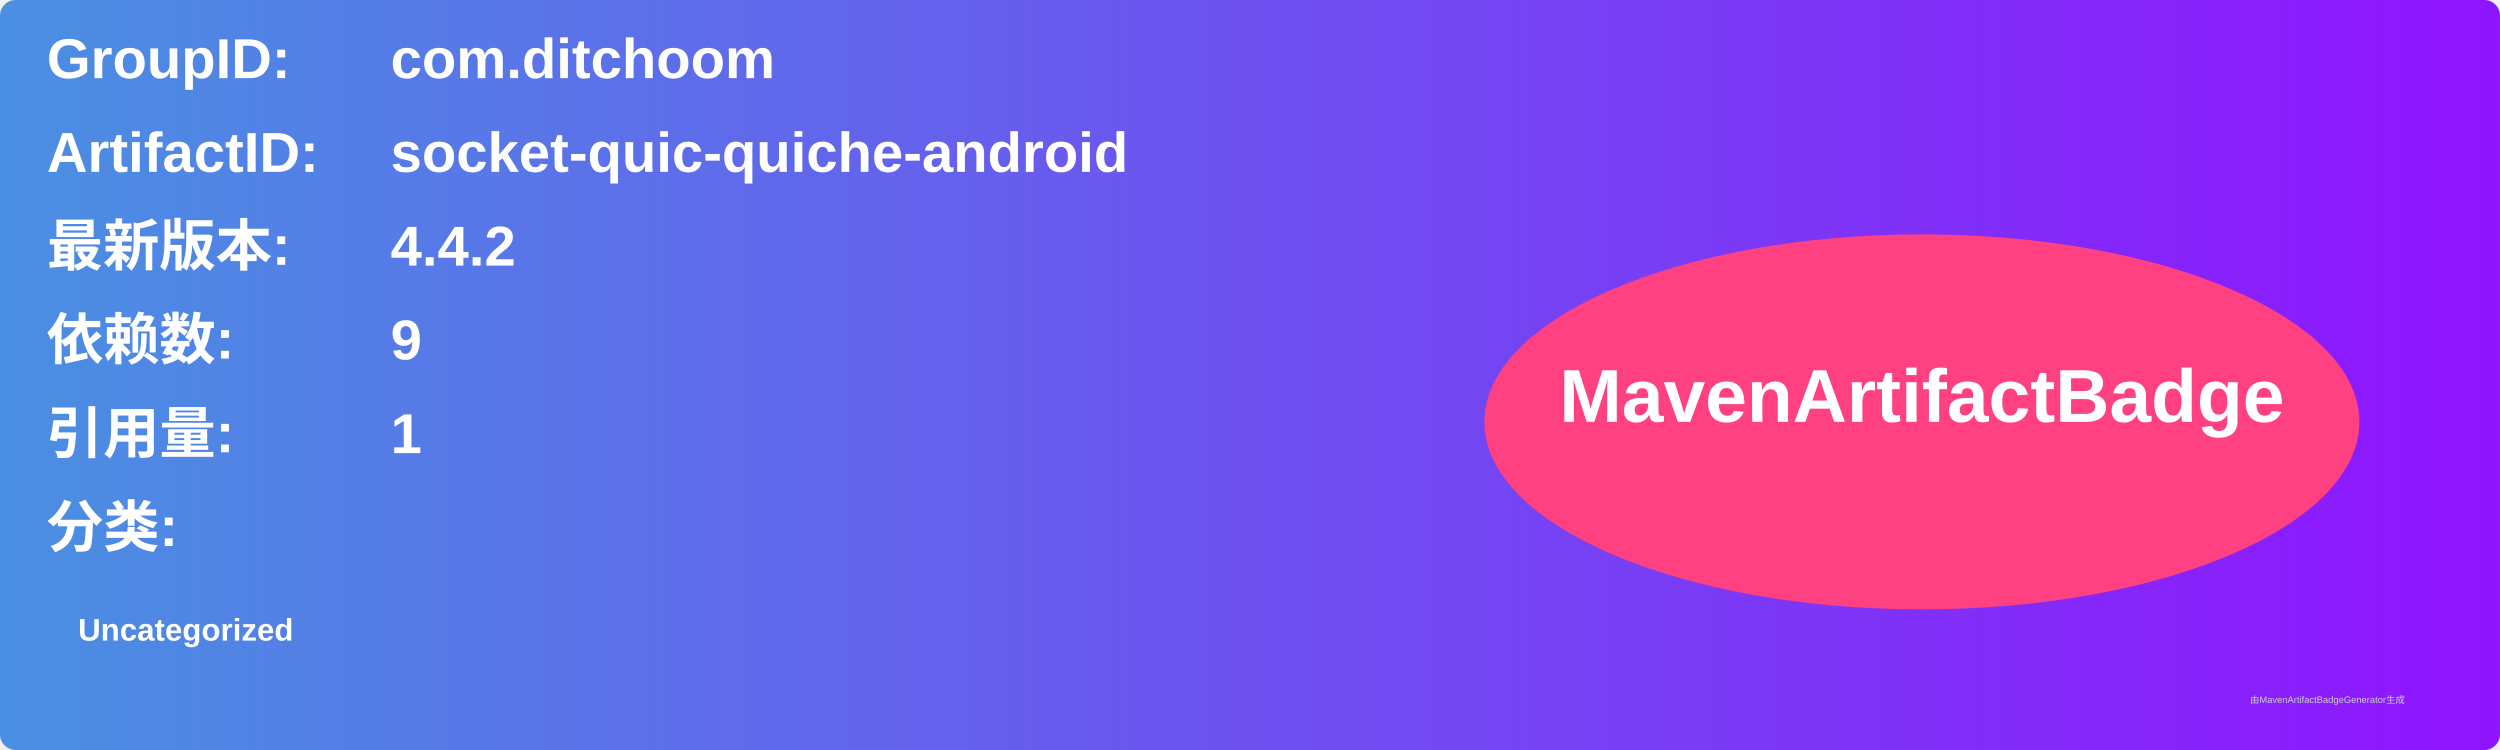
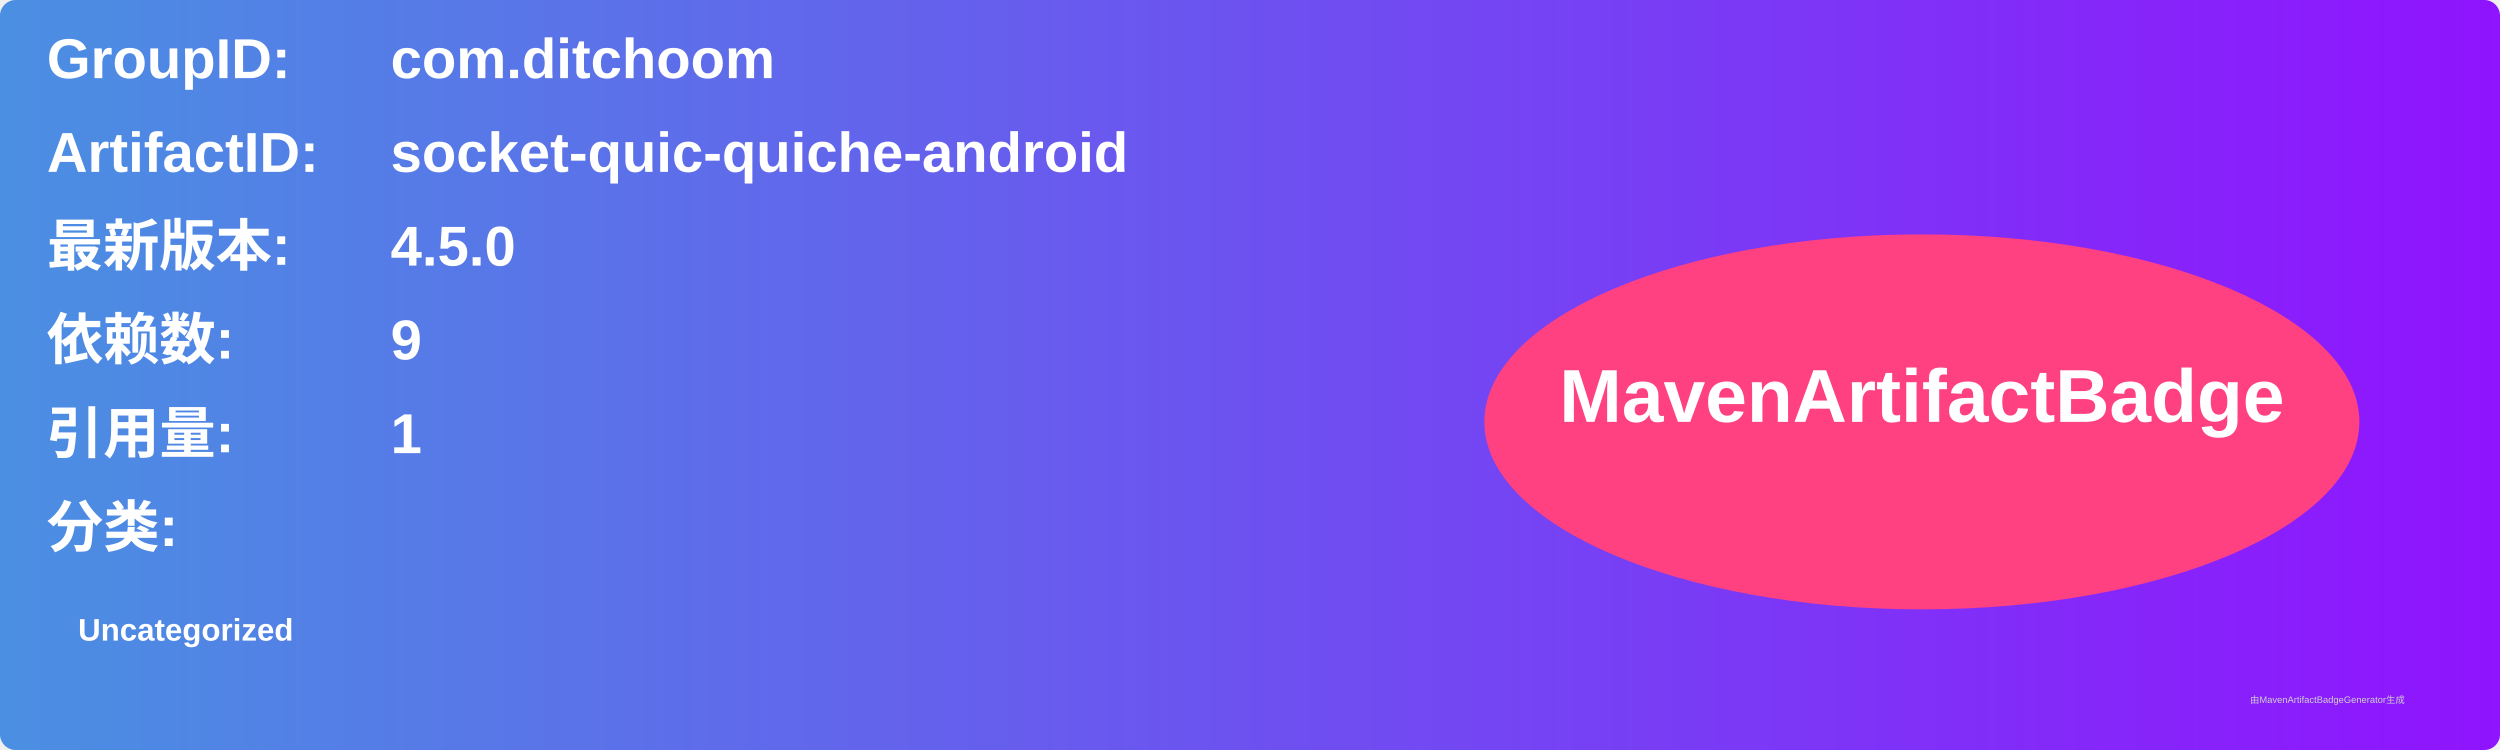
<svg xmlns="http://www.w3.org/2000/svg" width="800" height="240" viewBox="0 0 800 240">
  <linearGradient id="grad" x1="0%" y1="0%" x2="100%" y2="0%">
    <stop offset="0%" stop-color="#4a90e2" />
    <stop offset="100%" stop-color="#9013fe" />
  </linearGradient>
  <rect width="100%" height="100%" rx="5" ry="5" fill="url(#grad)" />
  <g transform="translate(15, 15)">
    <text x="0" y="10" font-family="Arial" font-size="18" fill="white" font-weight="bold" width="260">GroupID:</text>
    <text x="110" y="10" font-family="Arial" font-size="18" fill="white" font-weight="bold" width="460">com.ditchoom</text>
    <text x="0" y="40" font-family="Arial" font-size="18" fill="white" font-weight="bold" width="260">ArtifactID:</text>
    <text x="110" y="40" font-family="Arial" font-size="18" fill="white" font-weight="bold" width="460">socket-quic-quiche-android</text>
    <text x="0" y="70" font-family="Arial" font-size="18" fill="white" font-weight="bold">最新版本:</text>
    <text x="110" y="70" font-family="Arial" font-size="18" fill="white" font-weight="bold">
-       <tspan font-weight="bold">4.4.2</tspan>
+       <tspan font-weight="bold">4.5.0</tspan>
    </text>
    <text x="0" y="100" font-family="Arial" font-size="18" fill="white" font-weight="bold">依赖数: </text>
    <text x="110" y="100" font-family="Arial" font-size="18" fill="white">
      <tspan font-weight="bold">9</tspan>
    </text>
    <text x="0" y="130" font-family="Arial" font-size="18" fill="white" font-weight="bold">引用量: </text>
    <text x="110" y="130" font-family="Arial" font-size="18" fill="white">
      <tspan font-weight="bold">1</tspan>
    </text>
    <text x="0" y="160" font-family="Arial" font-size="18" fill="white" font-weight="bold">分类:</text>
    <text x="10" y="190" font-family="Arial" font-size="10" fill="white">
      <tspan font-weight="bold">Uncategorized</tspan>
    </text>
    <ellipse cx="600" cy="120" rx="140" ry="60" fill="#ff4081" />
    <text x="600" y="120" text-anchor="middle" font-family="Arial" font-size="24" fill="white" font-weight="bold">MavenArtifactBadge</text>
  </g>
  <text x="720" y="225" font-family="Arial" font-size="3" fill="#d0d0d0">由MavenArtifactBadgeGenerator生成</text>
</svg>
